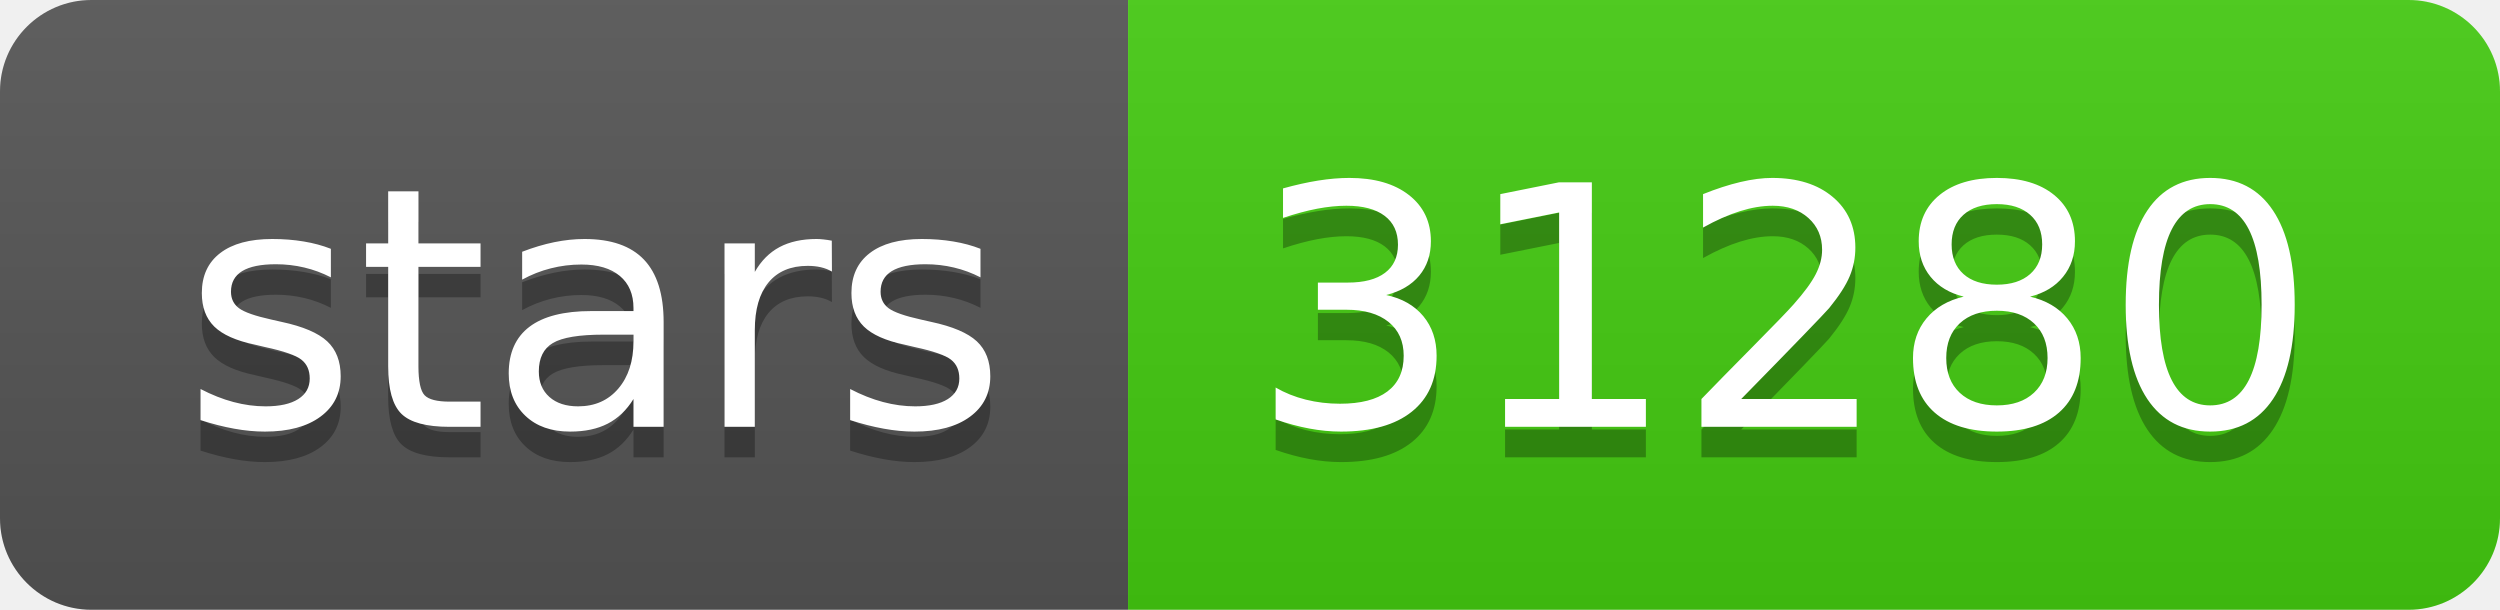
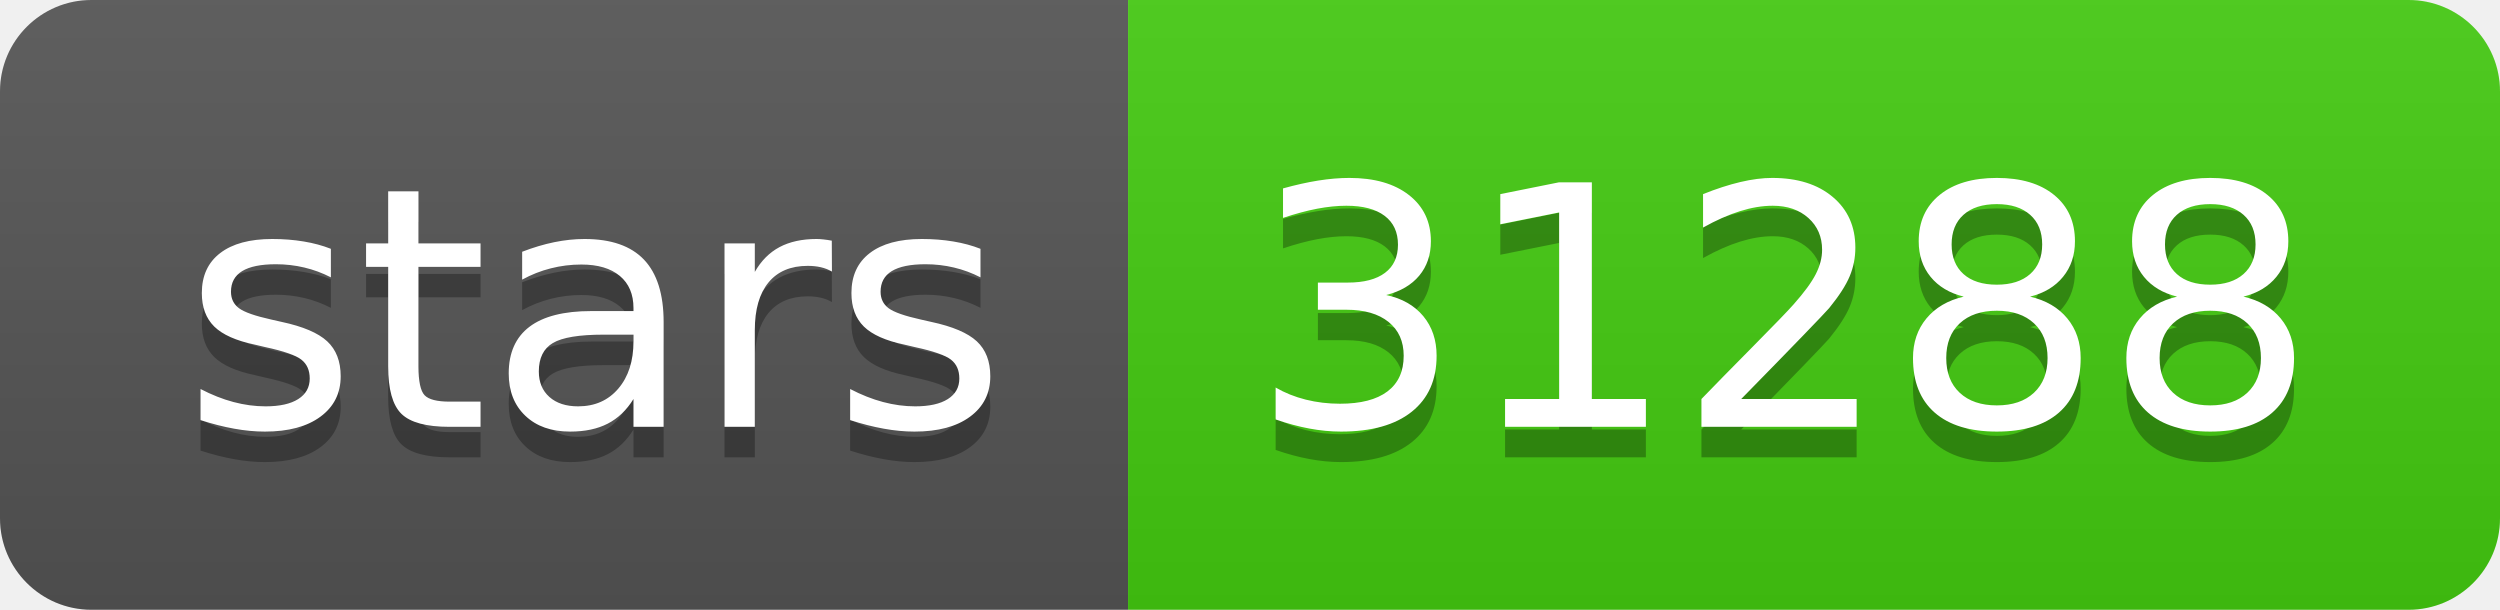
- <svg xmlns="http://www.w3.org/2000/svg" width="82" height="20" role="img" aria-label="stars: 31280">
+ <svg xmlns="http://www.w3.org/2000/svg" width="82" height="20" role="img" aria-label="stars: 31288">
  <linearGradient id="s" x2="0" y2="100%">
    <stop offset="0" stop-color="#bbb" stop-opacity=".1" />
    <stop offset="1" stop-opacity=".1" />
  </linearGradient>
  <clipPath id="r">
    <rect width="82" height="20" rx="3" fill="#fff" />
  </clipPath>
  <g clip-path="url(#r)">
    <rect width="37" height="20" fill="#555" />
    <rect x="37" width="45" height="20" fill="#4c1" />
    <rect width="82" height="20" fill="url(#s)" />
  </g>
  <g fill="#fff" text-anchor="middle" font-family="Verdana,Geneva,DejaVu Sans,sans-serif" text-rendering="geometricPrecision" font-size="110">
    <text aria-hidden="true" x="195" y="150" fill="#010101" fill-opacity=".3" transform="scale(.1)" textLength="270">stars</text>
    <text x="195" y="140" transform="scale(.1)" fill="#fff" textLength="270">stars</text>
-     <text aria-hidden="true" x="585" y="150" fill="#010101" fill-opacity=".3" transform="scale(.1)" textLength="350">31280</text>
-     <text x="585" y="140" transform="scale(.1)" fill="#fff" textLength="350">31280</text>
+     <text aria-hidden="true" x="585" y="150" fill="#010101" fill-opacity=".3" transform="scale(.1)" textLength="350">31288</text>
+     <text x="585" y="140" transform="scale(.1)" fill="#fff" textLength="350">31288</text>
  </g>
</svg>
